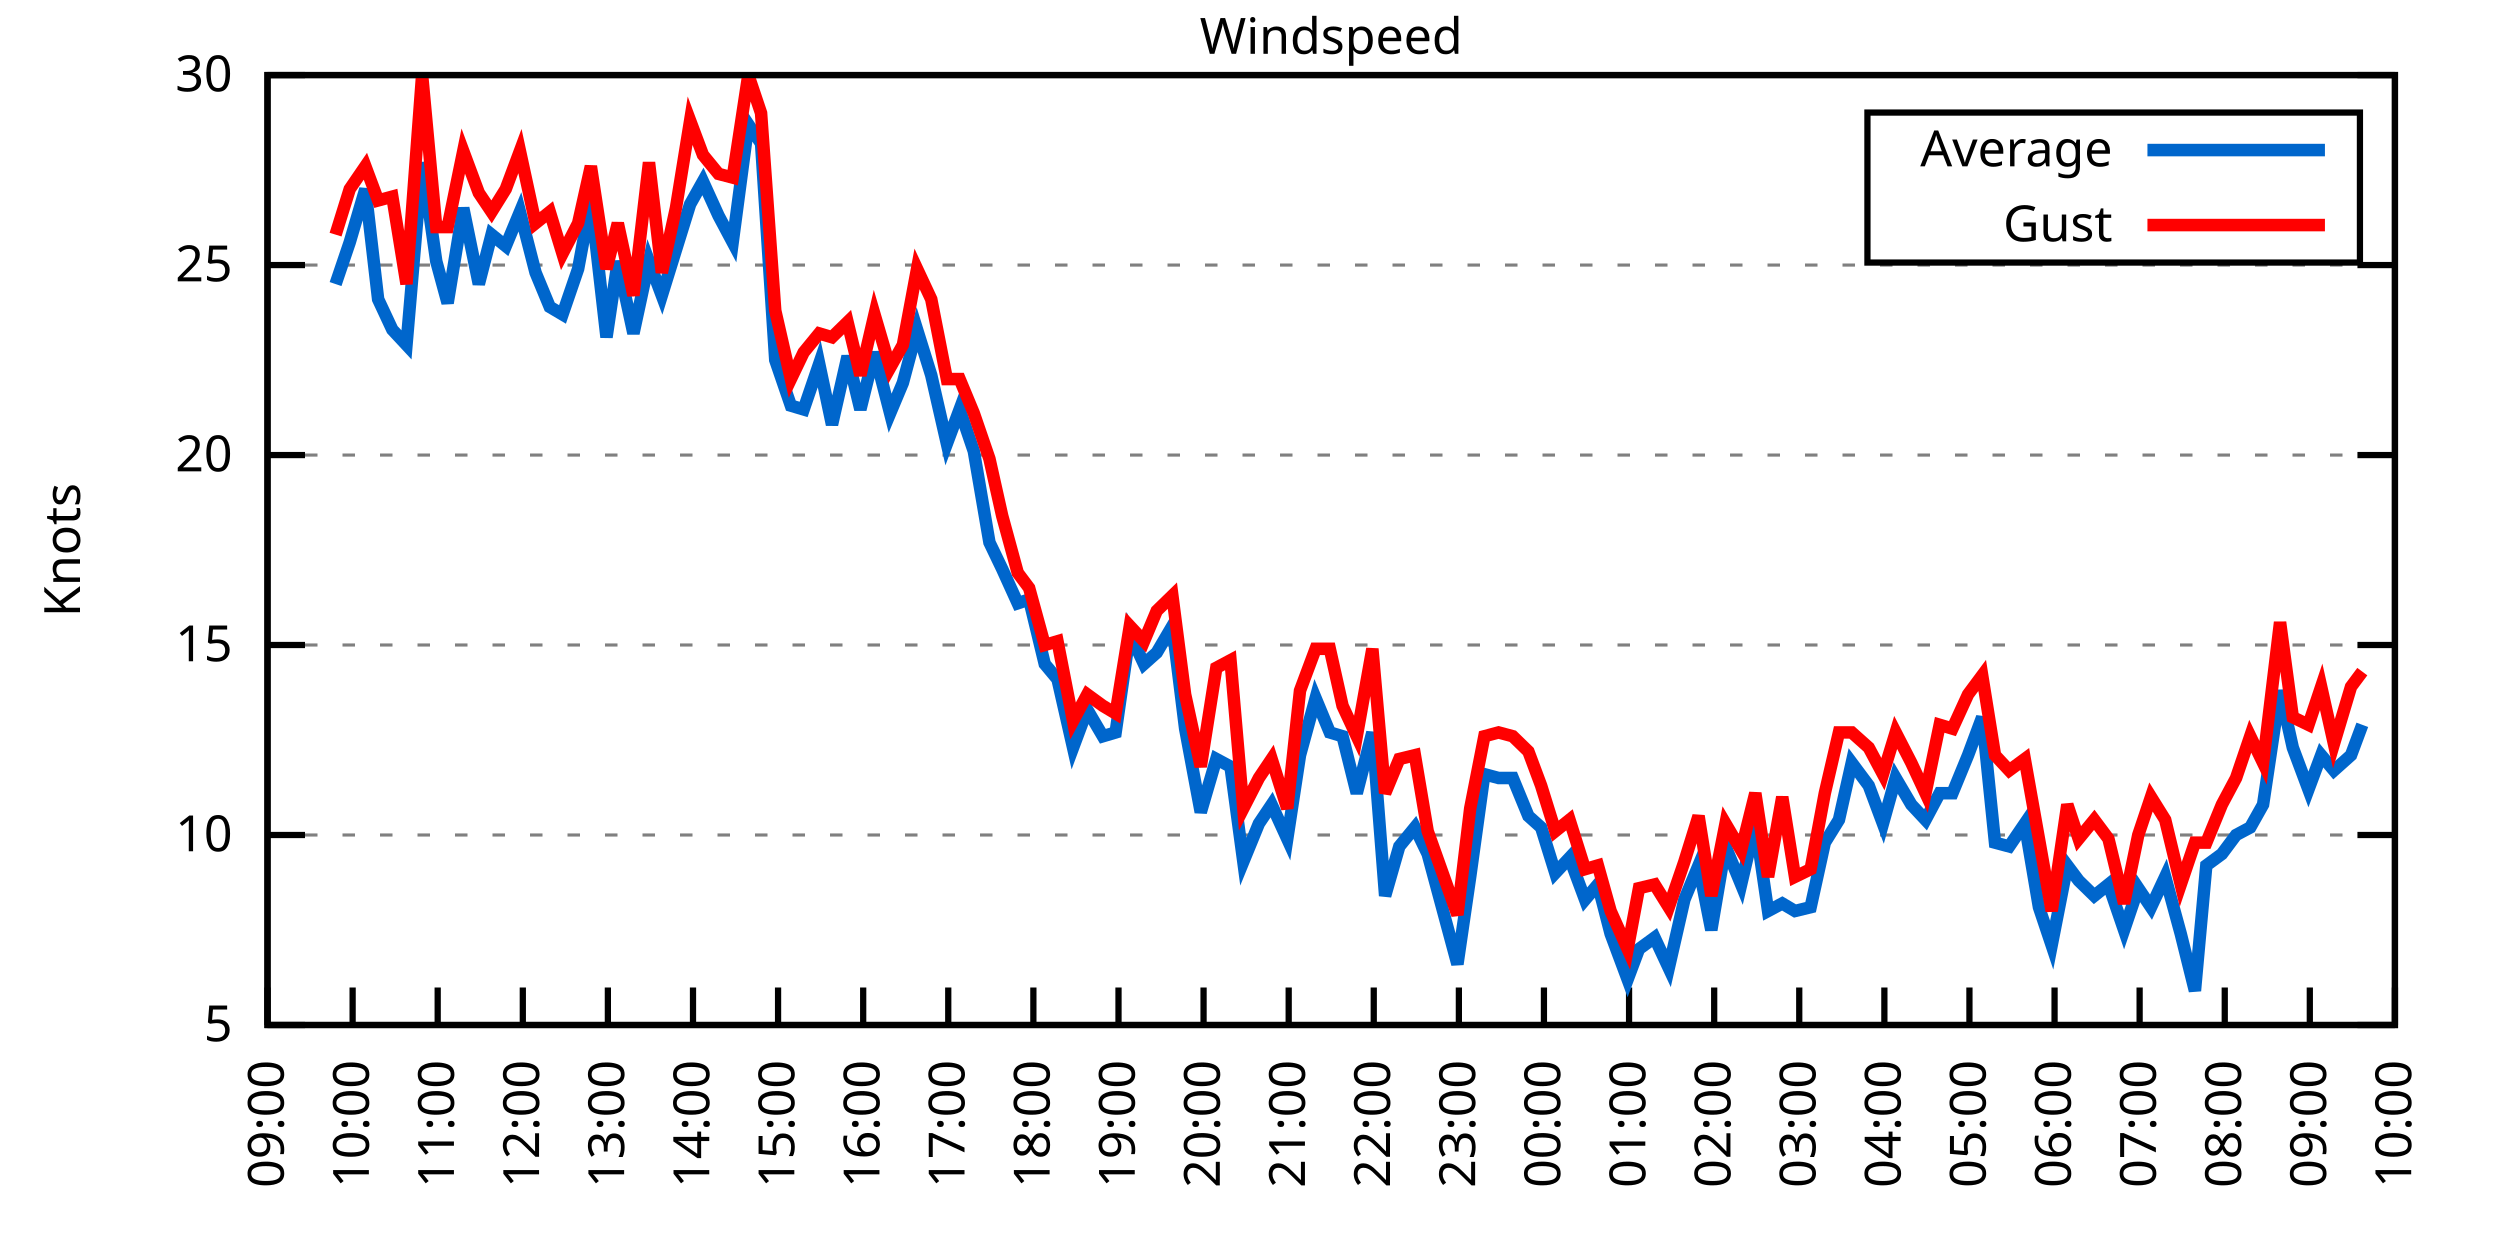
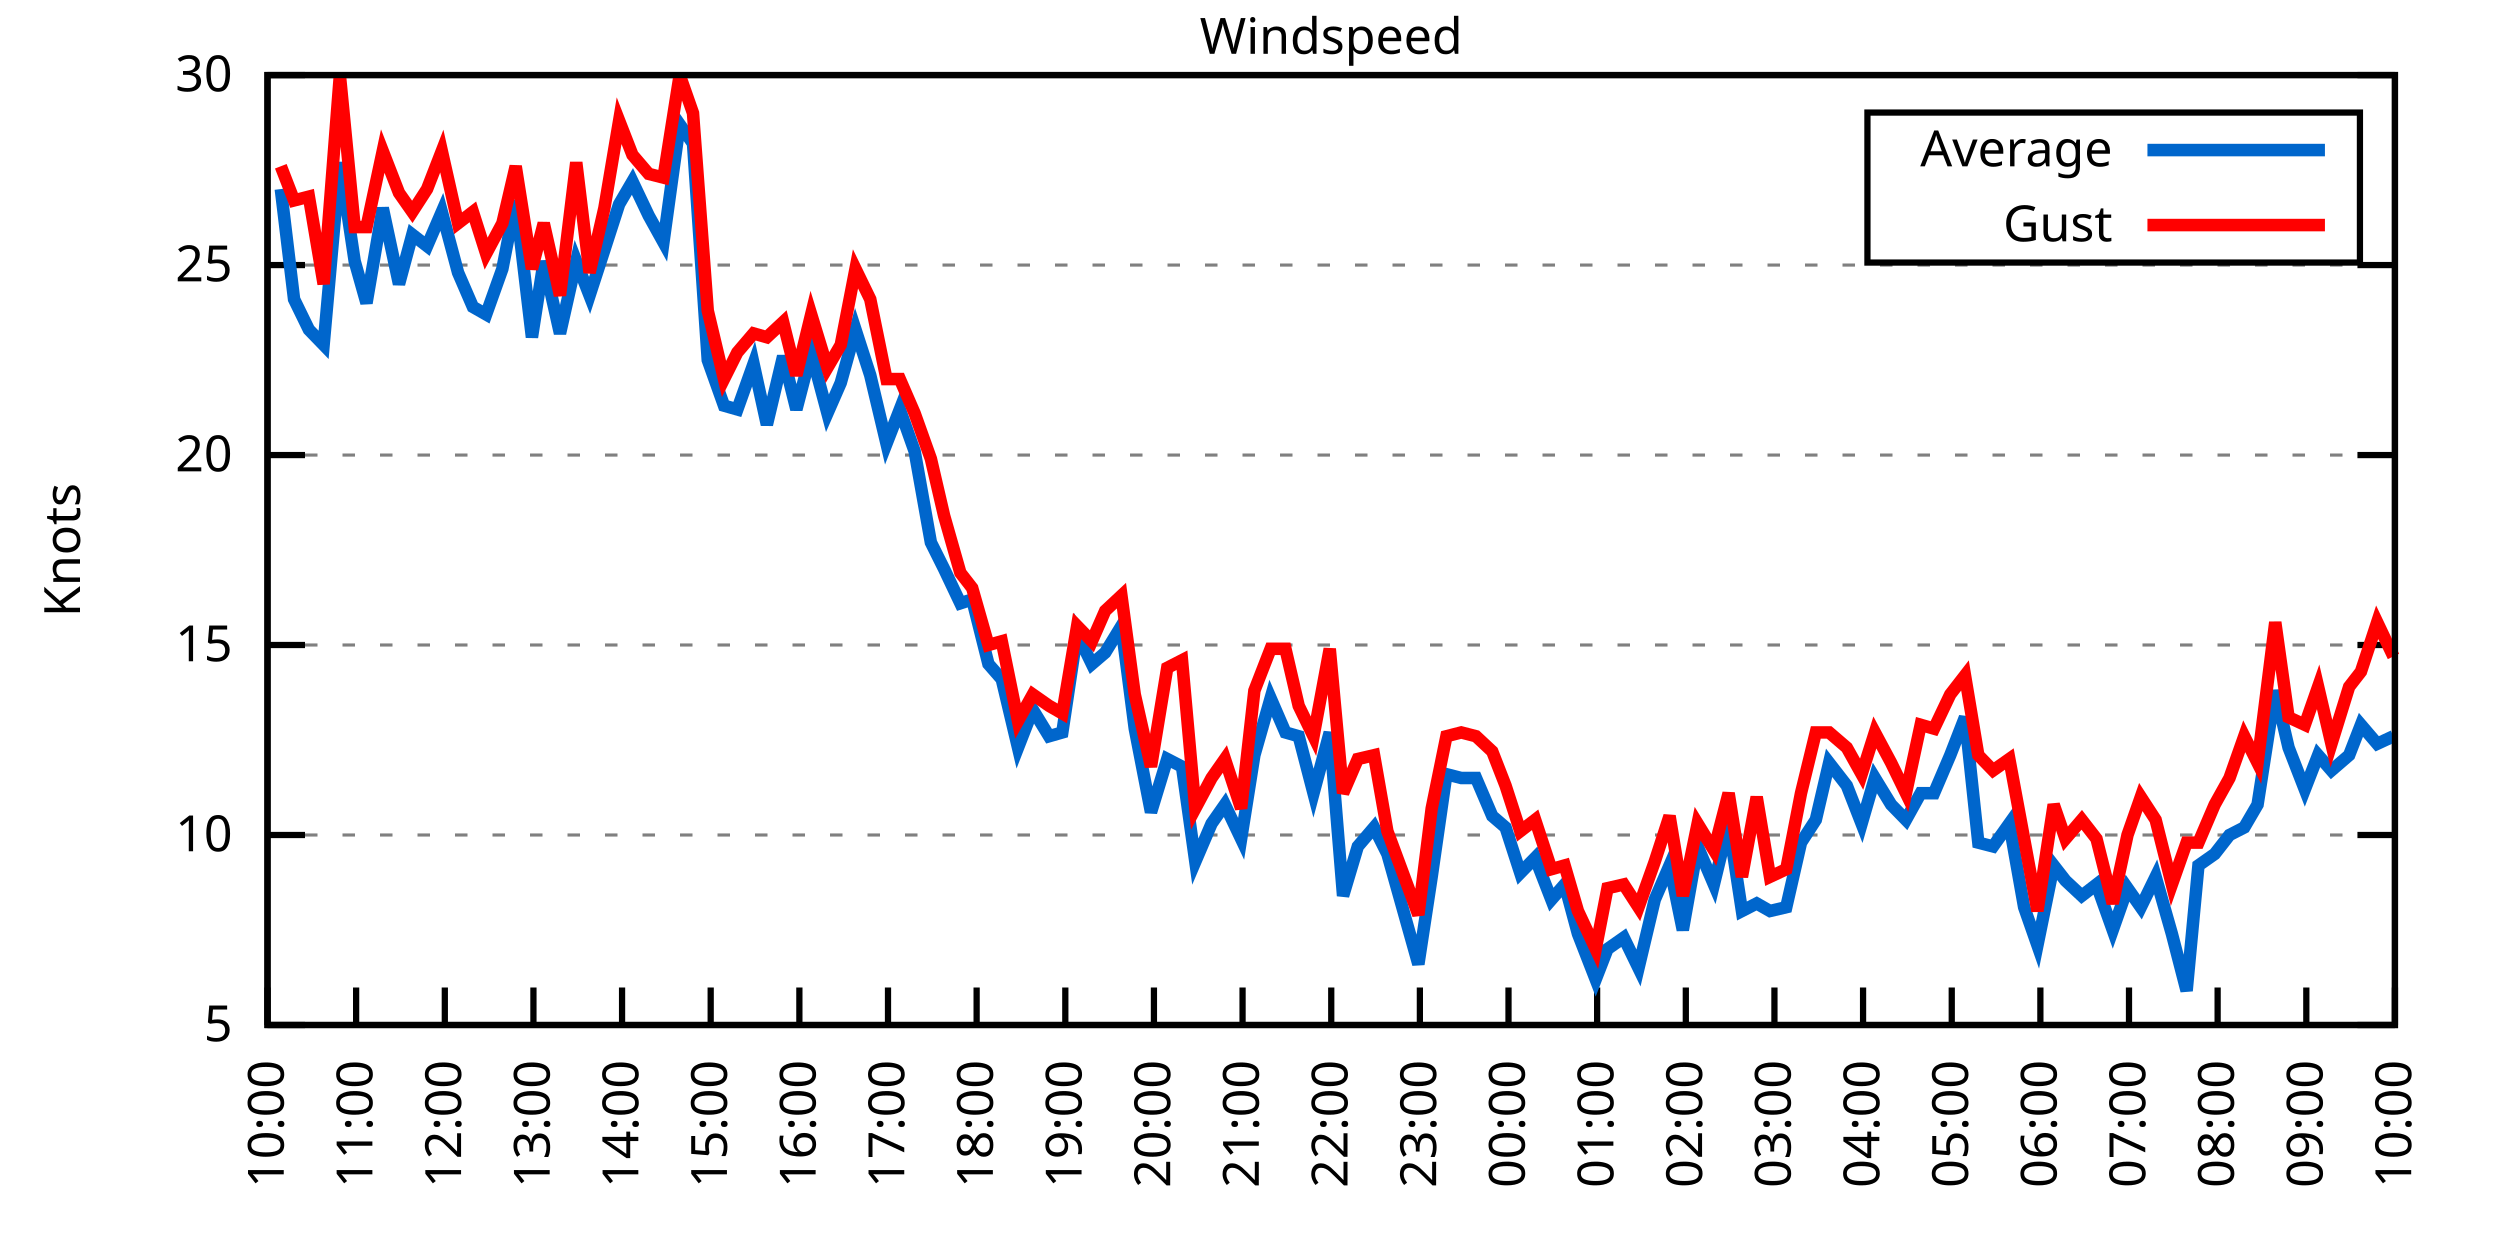
<svg xmlns="http://www.w3.org/2000/svg" xmlns:xlink="http://www.w3.org/1999/xlink" width="400" height="200" viewBox="0 0 400 200">
  <g id="gnuplot_canvas">
    <rect x="0" y="0" width="400" height="200" fill="none" />
    <defs>
      <circle id="gpDot" r="0.5" stroke-width="0.5" stroke="currentColor" />
      <path id="gpPt0" stroke-width="0.333" stroke="currentColor" d="M-1,0 h2 M0,-1 v2" />
      <path id="gpPt1" stroke-width="0.333" stroke="currentColor" d="M-1,-1 L1,1 M1,-1 L-1,1" />
      <path id="gpPt2" stroke-width="0.333" stroke="currentColor" d="M-1,0 L1,0 M0,-1 L0,1 M-1,-1 L1,1 M-1,1 L1,-1" />
      <rect id="gpPt3" stroke-width="0.333" stroke="currentColor" x="-1" y="-1" width="2" height="2" />
      <rect id="gpPt4" stroke-width="0.333" stroke="currentColor" fill="currentColor" x="-1" y="-1" width="2" height="2" />
      <circle id="gpPt5" stroke-width="0.333" stroke="currentColor" cx="0" cy="0" r="1" />
      <use xlink:href="#gpPt5" id="gpPt6" fill="currentColor" stroke="none" />
      <path id="gpPt7" stroke-width="0.333" stroke="currentColor" d="M0,-1.33 L-1.33,0.67 L1.33,0.67 z" />
      <use xlink:href="#gpPt7" id="gpPt8" fill="currentColor" stroke="none" />
      <use xlink:href="#gpPt7" id="gpPt9" stroke="currentColor" transform="rotate(180)" />
      <use xlink:href="#gpPt9" id="gpPt10" fill="currentColor" stroke="none" />
      <use xlink:href="#gpPt3" id="gpPt11" stroke="currentColor" transform="rotate(45)" />
      <use xlink:href="#gpPt11" id="gpPt12" fill="currentColor" stroke="none" />
      <path id="gpPt13" stroke-width="0.333" stroke="currentColor" d="M0,1.330 L1.265,0.411 L0.782,-1.067 L-0.782,-1.076 L-1.265,0.411 z" />
      <use xlink:href="#gpPt13" id="gpPt14" fill="currentColor" stroke="none" />
      <filter id="textbox" filterUnits="objectBoundingBox" x="0" y="0" height="1" width="1">
        <feFlood flood-color="white" flood-opacity="1" result="bgnd" />
        <feComposite in="SourceGraphic" in2="bgnd" operator="atop" />
      </filter>
      <filter id="greybox" filterUnits="objectBoundingBox" x="0" y="0" height="1" width="1">
        <feFlood flood-color="lightgrey" flood-opacity="1" result="grey" />
        <feComposite in="SourceGraphic" in2="grey" operator="atop" />
      </filter>
    </defs>
    <g fill="none" color="white" stroke="currentColor" stroke-width="1.00" stroke-linecap="butt" stroke-linejoin="miter">
</g>
    <g fill="none" color="black" stroke="currentColor" stroke-width="1.00" stroke-linecap="butt" stroke-linejoin="miter">
      <g stroke="none" shape-rendering="crispEdges">
        <polygon fill="rgb(255, 255, 255)" points="42.80,164.00 383.18,164.00 383.18,12.02 42.80,12.02 " />
      </g>
    </g>
    <g fill="none" color="black" stroke="currentColor" stroke-width="1.00" stroke-linecap="butt" stroke-linejoin="miter">
</g>
    <g fill="none" color="black" stroke="black" stroke-width="0.50" stroke-linecap="butt" stroke-linejoin="miter">
</g>
    <g fill="none" color="gray" stroke="currentColor" stroke-width="0.50" stroke-linecap="butt" stroke-linejoin="miter">
      <path stroke="gray" stroke-dasharray="2,4" class="gridline" d="M42.80,164.00 L383.19,164.00  " />
    </g>
    <g fill="none" color="gray" stroke="gray" stroke-width="1.00" stroke-linecap="butt" stroke-linejoin="miter">
</g>
    <g fill="none" color="black" stroke="currentColor" stroke-width="1.00" stroke-linecap="butt" stroke-linejoin="miter">
      <path stroke="black" d="M42.80,164.00 L48.80,164.00 M383.19,164.00 L377.19,164.00  " />
      <g transform="translate(37.20,166.60)" stroke="none" fill="black" font-family="Sans" font-size="8.00" text-anchor="end">
        <text>
          <tspan font-family="Sans"> 5</tspan>
        </text>
      </g>
    </g>
    <g fill="none" color="black" stroke="currentColor" stroke-width="1.00" stroke-linecap="butt" stroke-linejoin="miter">
</g>
    <g fill="none" color="black" stroke="black" stroke-width="0.50" stroke-linecap="butt" stroke-linejoin="miter">
</g>
    <g fill="none" color="gray" stroke="currentColor" stroke-width="0.50" stroke-linecap="butt" stroke-linejoin="miter">
      <path stroke="gray" stroke-dasharray="2,4" class="gridline" d="M42.80,133.60 L383.19,133.60  " />
    </g>
    <g fill="none" color="gray" stroke="gray" stroke-width="1.00" stroke-linecap="butt" stroke-linejoin="miter">
</g>
    <g fill="none" color="black" stroke="currentColor" stroke-width="1.00" stroke-linecap="butt" stroke-linejoin="miter">
      <path stroke="black" d="M42.80,133.60 L48.80,133.60 M383.19,133.60 L377.19,133.60  " />
      <g transform="translate(37.20,136.20)" stroke="none" fill="black" font-family="Sans" font-size="8.00" text-anchor="end">
        <text>
          <tspan font-family="Sans"> 10</tspan>
        </text>
      </g>
    </g>
    <g fill="none" color="black" stroke="currentColor" stroke-width="1.00" stroke-linecap="butt" stroke-linejoin="miter">
</g>
    <g fill="none" color="black" stroke="black" stroke-width="0.50" stroke-linecap="butt" stroke-linejoin="miter">
</g>
    <g fill="none" color="gray" stroke="currentColor" stroke-width="0.50" stroke-linecap="butt" stroke-linejoin="miter">
      <path stroke="gray" stroke-dasharray="2,4" class="gridline" d="M42.80,103.20 L383.19,103.20  " />
    </g>
    <g fill="none" color="gray" stroke="gray" stroke-width="1.00" stroke-linecap="butt" stroke-linejoin="miter">
</g>
    <g fill="none" color="black" stroke="currentColor" stroke-width="1.00" stroke-linecap="butt" stroke-linejoin="miter">
      <path stroke="black" d="M42.80,103.20 L48.80,103.20 M383.19,103.20 L377.19,103.20  " />
      <g transform="translate(37.20,105.80)" stroke="none" fill="black" font-family="Sans" font-size="8.00" text-anchor="end">
        <text>
          <tspan font-family="Sans"> 15</tspan>
        </text>
      </g>
    </g>
    <g fill="none" color="black" stroke="currentColor" stroke-width="1.00" stroke-linecap="butt" stroke-linejoin="miter">
</g>
    <g fill="none" color="black" stroke="black" stroke-width="0.50" stroke-linecap="butt" stroke-linejoin="miter">
</g>
    <g fill="none" color="gray" stroke="currentColor" stroke-width="0.50" stroke-linecap="butt" stroke-linejoin="miter">
      <path stroke="gray" stroke-dasharray="2,4" class="gridline" d="M42.80,72.81 L383.19,72.81  " />
    </g>
    <g fill="none" color="gray" stroke="gray" stroke-width="1.00" stroke-linecap="butt" stroke-linejoin="miter">
</g>
    <g fill="none" color="black" stroke="currentColor" stroke-width="1.00" stroke-linecap="butt" stroke-linejoin="miter">
      <path stroke="black" d="M42.80,72.81 L48.80,72.81 M383.19,72.81 L377.19,72.81  " />
      <g transform="translate(37.20,75.41)" stroke="none" fill="black" font-family="Sans" font-size="8.00" text-anchor="end">
        <text>
          <tspan font-family="Sans"> 20</tspan>
        </text>
      </g>
    </g>
    <g fill="none" color="black" stroke="currentColor" stroke-width="1.00" stroke-linecap="butt" stroke-linejoin="miter">
</g>
    <g fill="none" color="black" stroke="black" stroke-width="0.50" stroke-linecap="butt" stroke-linejoin="miter">
</g>
    <g fill="none" color="gray" stroke="currentColor" stroke-width="0.50" stroke-linecap="butt" stroke-linejoin="miter">
      <path stroke="gray" stroke-dasharray="2,4" class="gridline" d="M42.80,42.41 L383.19,42.41  " />
    </g>
    <g fill="none" color="gray" stroke="gray" stroke-width="1.00" stroke-linecap="butt" stroke-linejoin="miter">
</g>
    <g fill="none" color="black" stroke="currentColor" stroke-width="1.00" stroke-linecap="butt" stroke-linejoin="miter">
      <path stroke="black" d="M42.80,42.41 L48.80,42.41 M383.19,42.41 L377.19,42.41  " />
      <g transform="translate(37.20,45.01)" stroke="none" fill="black" font-family="Sans" font-size="8.00" text-anchor="end">
        <text>
          <tspan font-family="Sans"> 25</tspan>
        </text>
      </g>
    </g>
    <g fill="none" color="black" stroke="currentColor" stroke-width="1.00" stroke-linecap="butt" stroke-linejoin="miter">
</g>
    <g fill="none" color="black" stroke="black" stroke-width="0.50" stroke-linecap="butt" stroke-linejoin="miter">
</g>
    <g fill="none" color="gray" stroke="currentColor" stroke-width="0.50" stroke-linecap="butt" stroke-linejoin="miter">
      <path stroke="gray" stroke-dasharray="2,4" class="gridline" d="M42.80,12.01 L383.19,12.01  " />
    </g>
    <g fill="none" color="gray" stroke="gray" stroke-width="1.00" stroke-linecap="butt" stroke-linejoin="miter">
</g>
    <g fill="none" color="black" stroke="currentColor" stroke-width="1.00" stroke-linecap="butt" stroke-linejoin="miter">
      <path stroke="black" d="M42.80,12.01 L48.80,12.01 M383.19,12.01 L377.19,12.01  " />
      <g transform="translate(37.20,14.61)" stroke="none" fill="black" font-family="Sans" font-size="8.00" text-anchor="end">
        <text>
          <tspan font-family="Sans"> 30</tspan>
        </text>
      </g>
    </g>
    <g fill="none" color="black" stroke="currentColor" stroke-width="1.00" stroke-linecap="butt" stroke-linejoin="miter">
      <path stroke="black" d="M42.80,164.00 L42.80,158.00  " />
      <g transform="translate(45.40,169.60) rotate(270.00)" stroke="none" fill="black" font-family="Sans" font-size="8.00" text-anchor="end">
        <text>
-           <tspan font-family="Sans">09:00</tspan>
-         </text>
-       </g>
-     </g>
-     <g fill="none" color="black" stroke="currentColor" stroke-width="1.00" stroke-linecap="butt" stroke-linejoin="miter">
-       <path stroke="black" d="M56.42,164.00 L56.42,158.00  " />
-       <g transform="translate(59.02,169.60) rotate(270.00)" stroke="none" fill="black" font-family="Sans" font-size="8.00" text-anchor="end">
-         <text>
          <tspan font-family="Sans">10:00</tspan>
        </text>
      </g>
    </g>
    <g fill="none" color="black" stroke="currentColor" stroke-width="1.00" stroke-linecap="butt" stroke-linejoin="miter">
-       <path stroke="black" d="M70.03,164.00 L70.03,158.00  " />
-       <g transform="translate(72.63,169.60) rotate(270.00)" stroke="none" fill="black" font-family="Sans" font-size="8.00" text-anchor="end">
+       <path stroke="black" d="M56.98,164.00 L56.98,158.00  " />
+       <g transform="translate(59.58,169.60) rotate(270.00)" stroke="none" fill="black" font-family="Sans" font-size="8.00" text-anchor="end">
        <text>
          <tspan font-family="Sans">11:00</tspan>
        </text>
      </g>
    </g>
    <g fill="none" color="black" stroke="currentColor" stroke-width="1.00" stroke-linecap="butt" stroke-linejoin="miter">
-       <path stroke="black" d="M83.65,164.00 L83.65,158.00  " />
-       <g transform="translate(86.25,169.60) rotate(270.00)" stroke="none" fill="black" font-family="Sans" font-size="8.00" text-anchor="end">
+       <path stroke="black" d="M71.17,164.00 L71.17,158.00  " />
+       <g transform="translate(73.77,169.60) rotate(270.00)" stroke="none" fill="black" font-family="Sans" font-size="8.00" text-anchor="end">
        <text>
          <tspan font-family="Sans">12:00</tspan>
        </text>
      </g>
    </g>
    <g fill="none" color="black" stroke="currentColor" stroke-width="1.00" stroke-linecap="butt" stroke-linejoin="miter">
-       <path stroke="black" d="M97.26,164.00 L97.26,158.00  " />
-       <g transform="translate(99.86,169.60) rotate(270.00)" stroke="none" fill="black" font-family="Sans" font-size="8.00" text-anchor="end">
+       <path stroke="black" d="M85.35,164.00 L85.35,158.00  " />
+       <g transform="translate(87.95,169.60) rotate(270.00)" stroke="none" fill="black" font-family="Sans" font-size="8.00" text-anchor="end">
        <text>
          <tspan font-family="Sans">13:00</tspan>
        </text>
      </g>
    </g>
    <g fill="none" color="black" stroke="currentColor" stroke-width="1.00" stroke-linecap="butt" stroke-linejoin="miter">
-       <path stroke="black" d="M110.88,164.00 L110.88,158.00  " />
-       <g transform="translate(113.48,169.60) rotate(270.00)" stroke="none" fill="black" font-family="Sans" font-size="8.00" text-anchor="end">
+       <path stroke="black" d="M99.53,164.00 L99.53,158.00  " />
+       <g transform="translate(102.13,169.60) rotate(270.00)" stroke="none" fill="black" font-family="Sans" font-size="8.00" text-anchor="end">
        <text>
          <tspan font-family="Sans">14:00</tspan>
        </text>
      </g>
    </g>
    <g fill="none" color="black" stroke="currentColor" stroke-width="1.00" stroke-linecap="butt" stroke-linejoin="miter">
-       <path stroke="black" d="M124.49,164.00 L124.49,158.00  " />
-       <g transform="translate(127.09,169.60) rotate(270.00)" stroke="none" fill="black" font-family="Sans" font-size="8.00" text-anchor="end">
+       <path stroke="black" d="M113.71,164.00 L113.71,158.00  " />
+       <g transform="translate(116.31,169.60) rotate(270.00)" stroke="none" fill="black" font-family="Sans" font-size="8.00" text-anchor="end">
        <text>
          <tspan font-family="Sans">15:00</tspan>
        </text>
      </g>
    </g>
    <g fill="none" color="black" stroke="currentColor" stroke-width="1.00" stroke-linecap="butt" stroke-linejoin="miter">
-       <path stroke="black" d="M138.11,164.00 L138.11,158.00  " />
-       <g transform="translate(140.71,169.60) rotate(270.00)" stroke="none" fill="black" font-family="Sans" font-size="8.00" text-anchor="end">
+       <path stroke="black" d="M127.90,164.00 L127.90,158.00  " />
+       <g transform="translate(130.50,169.60) rotate(270.00)" stroke="none" fill="black" font-family="Sans" font-size="8.00" text-anchor="end">
        <text>
          <tspan font-family="Sans">16:00</tspan>
        </text>
      </g>
    </g>
    <g fill="none" color="black" stroke="currentColor" stroke-width="1.00" stroke-linecap="butt" stroke-linejoin="miter">
-       <path stroke="black" d="M151.72,164.00 L151.72,158.00  " />
-       <g transform="translate(154.32,169.60) rotate(270.00)" stroke="none" fill="black" font-family="Sans" font-size="8.00" text-anchor="end">
+       <path stroke="black" d="M142.08,164.00 L142.08,158.00  " />
+       <g transform="translate(144.68,169.60) rotate(270.00)" stroke="none" fill="black" font-family="Sans" font-size="8.00" text-anchor="end">
        <text>
          <tspan font-family="Sans">17:00</tspan>
        </text>
      </g>
    </g>
    <g fill="none" color="black" stroke="currentColor" stroke-width="1.00" stroke-linecap="butt" stroke-linejoin="miter">
-       <path stroke="black" d="M165.34,164.00 L165.34,158.00  " />
-       <g transform="translate(167.94,169.60) rotate(270.00)" stroke="none" fill="black" font-family="Sans" font-size="8.00" text-anchor="end">
+       <path stroke="black" d="M156.26,164.00 L156.26,158.00  " />
+       <g transform="translate(158.86,169.60) rotate(270.00)" stroke="none" fill="black" font-family="Sans" font-size="8.00" text-anchor="end">
        <text>
          <tspan font-family="Sans">18:00</tspan>
        </text>
      </g>
    </g>
    <g fill="none" color="black" stroke="currentColor" stroke-width="1.00" stroke-linecap="butt" stroke-linejoin="miter">
-       <path stroke="black" d="M178.96,164.00 L178.96,158.00  " />
-       <g transform="translate(181.56,169.60) rotate(270.00)" stroke="none" fill="black" font-family="Sans" font-size="8.00" text-anchor="end">
+       <path stroke="black" d="M170.45,164.00 L170.45,158.00  " />
+       <g transform="translate(173.05,169.60) rotate(270.00)" stroke="none" fill="black" font-family="Sans" font-size="8.00" text-anchor="end">
        <text>
          <tspan font-family="Sans">19:00</tspan>
        </text>
      </g>
    </g>
    <g fill="none" color="black" stroke="currentColor" stroke-width="1.00" stroke-linecap="butt" stroke-linejoin="miter">
-       <path stroke="black" d="M192.57,164.00 L192.57,158.00  " />
-       <g transform="translate(195.17,169.60) rotate(270.00)" stroke="none" fill="black" font-family="Sans" font-size="8.00" text-anchor="end">
+       <path stroke="black" d="M184.63,164.00 L184.63,158.00  " />
+       <g transform="translate(187.23,169.60) rotate(270.00)" stroke="none" fill="black" font-family="Sans" font-size="8.00" text-anchor="end">
        <text>
          <tspan font-family="Sans">20:00</tspan>
        </text>
      </g>
    </g>
    <g fill="none" color="black" stroke="currentColor" stroke-width="1.00" stroke-linecap="butt" stroke-linejoin="miter">
-       <path stroke="black" d="M206.19,164.00 L206.19,158.00  " />
-       <g transform="translate(208.79,169.60) rotate(270.00)" stroke="none" fill="black" font-family="Sans" font-size="8.00" text-anchor="end">
+       <path stroke="black" d="M198.81,164.00 L198.81,158.00  " />
+       <g transform="translate(201.41,169.60) rotate(270.00)" stroke="none" fill="black" font-family="Sans" font-size="8.00" text-anchor="end">
        <text>
          <tspan font-family="Sans">21:00</tspan>
        </text>
      </g>
    </g>
    <g fill="none" color="black" stroke="currentColor" stroke-width="1.00" stroke-linecap="butt" stroke-linejoin="miter">
-       <path stroke="black" d="M219.80,164.00 L219.80,158.00  " />
-       <g transform="translate(222.40,169.60) rotate(270.00)" stroke="none" fill="black" font-family="Sans" font-size="8.00" text-anchor="end">
+       <path stroke="black" d="M213.00,164.00 L213.00,158.00  " />
+       <g transform="translate(215.60,169.60) rotate(270.00)" stroke="none" fill="black" font-family="Sans" font-size="8.00" text-anchor="end">
        <text>
          <tspan font-family="Sans">22:00</tspan>
        </text>
      </g>
    </g>
    <g fill="none" color="black" stroke="currentColor" stroke-width="1.00" stroke-linecap="butt" stroke-linejoin="miter">
-       <path stroke="black" d="M233.42,164.00 L233.42,158.00  " />
-       <g transform="translate(236.02,169.60) rotate(270.00)" stroke="none" fill="black" font-family="Sans" font-size="8.00" text-anchor="end">
+       <path stroke="black" d="M227.18,164.00 L227.18,158.00  " />
+       <g transform="translate(229.78,169.60) rotate(270.00)" stroke="none" fill="black" font-family="Sans" font-size="8.00" text-anchor="end">
        <text>
          <tspan font-family="Sans">23:00</tspan>
        </text>
      </g>
    </g>
    <g fill="none" color="black" stroke="currentColor" stroke-width="1.00" stroke-linecap="butt" stroke-linejoin="miter">
-       <path stroke="black" d="M247.03,164.00 L247.03,158.00  " />
-       <g transform="translate(249.63,169.60) rotate(270.00)" stroke="none" fill="black" font-family="Sans" font-size="8.00" text-anchor="end">
+       <path stroke="black" d="M241.36,164.00 L241.36,158.00  " />
+       <g transform="translate(243.96,169.60) rotate(270.00)" stroke="none" fill="black" font-family="Sans" font-size="8.00" text-anchor="end">
        <text>
          <tspan font-family="Sans">00:00</tspan>
        </text>
      </g>
    </g>
    <g fill="none" color="black" stroke="currentColor" stroke-width="1.00" stroke-linecap="butt" stroke-linejoin="miter">
-       <path stroke="black" d="M260.65,164.00 L260.65,158.00  " />
-       <g transform="translate(263.25,169.60) rotate(270.00)" stroke="none" fill="black" font-family="Sans" font-size="8.00" text-anchor="end">
+       <path stroke="black" d="M255.54,164.00 L255.54,158.00  " />
+       <g transform="translate(258.14,169.60) rotate(270.00)" stroke="none" fill="black" font-family="Sans" font-size="8.00" text-anchor="end">
        <text>
          <tspan font-family="Sans">01:00</tspan>
        </text>
      </g>
    </g>
    <g fill="none" color="black" stroke="currentColor" stroke-width="1.00" stroke-linecap="butt" stroke-linejoin="miter">
-       <path stroke="black" d="M274.27,164.00 L274.27,158.00  " />
-       <g transform="translate(276.87,169.60) rotate(270.00)" stroke="none" fill="black" font-family="Sans" font-size="8.00" text-anchor="end">
+       <path stroke="black" d="M269.73,164.00 L269.73,158.00  " />
+       <g transform="translate(272.33,169.60) rotate(270.00)" stroke="none" fill="black" font-family="Sans" font-size="8.00" text-anchor="end">
        <text>
          <tspan font-family="Sans">02:00</tspan>
        </text>
      </g>
    </g>
    <g fill="none" color="black" stroke="currentColor" stroke-width="1.00" stroke-linecap="butt" stroke-linejoin="miter">
-       <path stroke="black" d="M287.88,164.00 L287.88,158.00  " />
-       <g transform="translate(290.48,169.60) rotate(270.00)" stroke="none" fill="black" font-family="Sans" font-size="8.00" text-anchor="end">
+       <path stroke="black" d="M283.91,164.00 L283.91,158.00  " />
+       <g transform="translate(286.51,169.60) rotate(270.00)" stroke="none" fill="black" font-family="Sans" font-size="8.00" text-anchor="end">
        <text>
          <tspan font-family="Sans">03:00</tspan>
        </text>
      </g>
    </g>
    <g fill="none" color="black" stroke="currentColor" stroke-width="1.00" stroke-linecap="butt" stroke-linejoin="miter">
-       <path stroke="black" d="M301.50,164.00 L301.50,158.00  " />
-       <g transform="translate(304.10,169.60) rotate(270.00)" stroke="none" fill="black" font-family="Sans" font-size="8.00" text-anchor="end">
+       <path stroke="black" d="M298.09,164.00 L298.09,158.00  " />
+       <g transform="translate(300.69,169.60) rotate(270.00)" stroke="none" fill="black" font-family="Sans" font-size="8.00" text-anchor="end">
        <text>
          <tspan font-family="Sans">04:00</tspan>
        </text>
      </g>
    </g>
    <g fill="none" color="black" stroke="currentColor" stroke-width="1.00" stroke-linecap="butt" stroke-linejoin="miter">
-       <path stroke="black" d="M315.11,164.00 L315.11,158.00  " />
-       <g transform="translate(317.71,169.60) rotate(270.00)" stroke="none" fill="black" font-family="Sans" font-size="8.00" text-anchor="end">
+       <path stroke="black" d="M312.28,164.00 L312.28,158.00  " />
+       <g transform="translate(314.88,169.60) rotate(270.00)" stroke="none" fill="black" font-family="Sans" font-size="8.00" text-anchor="end">
        <text>
          <tspan font-family="Sans">05:00</tspan>
        </text>
      </g>
    </g>
    <g fill="none" color="black" stroke="currentColor" stroke-width="1.00" stroke-linecap="butt" stroke-linejoin="miter">
-       <path stroke="black" d="M328.73,164.00 L328.73,158.00  " />
-       <g transform="translate(331.33,169.60) rotate(270.00)" stroke="none" fill="black" font-family="Sans" font-size="8.00" text-anchor="end">
+       <path stroke="black" d="M326.46,164.00 L326.46,158.00  " />
+       <g transform="translate(329.06,169.60) rotate(270.00)" stroke="none" fill="black" font-family="Sans" font-size="8.00" text-anchor="end">
        <text>
          <tspan font-family="Sans">06:00</tspan>
        </text>
      </g>
    </g>
    <g fill="none" color="black" stroke="currentColor" stroke-width="1.00" stroke-linecap="butt" stroke-linejoin="miter">
-       <path stroke="black" d="M342.34,164.00 L342.34,158.00  " />
-       <g transform="translate(344.94,169.60) rotate(270.00)" stroke="none" fill="black" font-family="Sans" font-size="8.00" text-anchor="end">
+       <path stroke="black" d="M340.64,164.00 L340.64,158.00  " />
+       <g transform="translate(343.24,169.60) rotate(270.00)" stroke="none" fill="black" font-family="Sans" font-size="8.00" text-anchor="end">
        <text>
          <tspan font-family="Sans">07:00</tspan>
        </text>
      </g>
    </g>
    <g fill="none" color="black" stroke="currentColor" stroke-width="1.00" stroke-linecap="butt" stroke-linejoin="miter">
-       <path stroke="black" d="M355.96,164.00 L355.96,158.00  " />
-       <g transform="translate(358.56,169.60) rotate(270.00)" stroke="none" fill="black" font-family="Sans" font-size="8.00" text-anchor="end">
+       <path stroke="black" d="M354.82,164.00 L354.82,158.00  " />
+       <g transform="translate(357.42,169.60) rotate(270.00)" stroke="none" fill="black" font-family="Sans" font-size="8.00" text-anchor="end">
        <text>
          <tspan font-family="Sans">08:00</tspan>
        </text>
      </g>
    </g>
    <g fill="none" color="black" stroke="currentColor" stroke-width="1.00" stroke-linecap="butt" stroke-linejoin="miter">
-       <path stroke="black" d="M369.57,164.00 L369.57,158.00  " />
-       <g transform="translate(372.17,169.60) rotate(270.00)" stroke="none" fill="black" font-family="Sans" font-size="8.00" text-anchor="end">
+       <path stroke="black" d="M369.01,164.00 L369.01,158.00  " />
+       <g transform="translate(371.61,169.60) rotate(270.00)" stroke="none" fill="black" font-family="Sans" font-size="8.00" text-anchor="end">
        <text>
          <tspan font-family="Sans">09:00</tspan>
        </text>
      </g>
    </g>
    <g fill="none" color="black" stroke="currentColor" stroke-width="1.00" stroke-linecap="butt" stroke-linejoin="miter">
      <path stroke="black" d="M383.19,164.00 L383.19,158.00  " />
      <g transform="translate(385.79,169.60) rotate(270.00)" stroke="none" fill="black" font-family="Sans" font-size="8.00" text-anchor="end">
        <text>
          <tspan font-family="Sans">10:00</tspan>
        </text>
      </g>
    </g>
    <g fill="none" color="black" stroke="currentColor" stroke-width="1.00" stroke-linecap="butt" stroke-linejoin="miter">
</g>
    <g fill="none" color="black" stroke="currentColor" stroke-width="1.00" stroke-linecap="butt" stroke-linejoin="miter">
      <path stroke="black" d="M42.80,12.01 L42.80,164.00 L383.19,164.00 L383.19,12.01 L42.80,12.01 Z  " />
    </g>
    <g fill="none" color="black" stroke="currentColor" stroke-width="1.00" stroke-linecap="butt" stroke-linejoin="miter">
</g>
    <g fill="none" color="black" stroke="currentColor" stroke-width="1.00" stroke-linecap="butt" stroke-linejoin="miter">
      <path stroke="black" d="M298.79,42.01 L298.79,18.01 L377.59,18.01 L377.59,42.01 L298.79,42.01 Z  " />
    </g>
    <g id="Windspeed_plot_1">
      <g fill="none" color="white" stroke="black" stroke-width="2.00" stroke-linecap="butt" stroke-linejoin="miter">
</g>
      <g fill="none" color="black" stroke="currentColor" stroke-width="2.00" stroke-linecap="butt" stroke-linejoin="miter">
        <g transform="translate(337.99,26.61)" stroke="none" fill="black" font-family="Sans" font-size="8.00" text-anchor="end">
          <text>
            <tspan font-family="Sans">Average</tspan>
          </text>
        </g>
      </g>
      <g fill="none" color="black" stroke="currentColor" stroke-width="2.00" stroke-linecap="butt" stroke-linejoin="miter">
-         <path stroke="rgb(  0, 102, 204)" d="M343.59,24.01 L371.99,24.01 M53.69,45.45 L55.96,38.76 L58.46,30.25 L60.50,47.88 L62.77,52.74 L65.04,55.18   L67.54,25.99 L69.80,41.80 L71.62,48.49 L74.12,33.29 L76.61,45.45 L78.65,37.54 L80.92,39.37 L83.19,33.90   L85.69,43.62 L87.96,49.10 L90.00,50.31 L92.50,43.02 L94.54,32.07 L97.04,53.96 L98.85,41.80 L101.35,53.35   L103.84,41.80 L105.89,47.27 L108.15,39.98 L110.42,32.68 L112.47,29.03 L114.96,34.50 L117.23,38.76 L119.73,19.91   L121.77,22.95 L124.04,57.61 L126.54,64.90 L128.58,65.51 L131.07,58.21 L133.12,67.94 L135.61,57.00 L137.66,65.51   L139.92,56.39 L142.42,66.12 L144.46,61.25 L146.73,52.74 L149.00,60.04 L151.50,70.98 L153.54,65.51 L155.81,72.20   L158.31,86.79 L160.35,91.04 L162.84,96.52 L164.66,95.91 L167.16,106.24 L169.20,108.68 L171.69,119.62 L173.96,113.54   L176.46,117.80 L178.50,117.19 L180.77,101.38 L183.04,106.24 L185.08,104.42 L187.58,100.16 L189.62,116.58 L192.12,129.95   L194.61,121.44 L196.88,122.66 L198.93,137.86 L201.42,131.78 L203.46,128.74 L205.96,134.21 L208.00,120.83 L210.50,111.72   L212.77,117.19 L214.81,117.80 L217.08,126.91 L219.58,117.19 L221.62,143.33 L223.89,135.43 L226.38,132.39 L228.43,136.64   L233.19,154.27 L235.23,140.29 L237.50,123.87 L239.77,124.48 L242.04,124.48 L244.54,130.56 L246.58,132.39 L248.85,139.68   L251.12,137.25 L253.61,143.94 L255.66,141.51 L257.70,149.41 L260.42,156.70 L262.24,151.84 L264.73,150.02 L267.00,154.88   L269.50,143.94 L271.77,138.47 L273.81,148.80 L276.08,135.43 L278.58,141.51 L280.85,131.78 L282.89,145.76 L285.16,144.55   L287.20,145.76 L289.70,145.15 L291.97,134.82 L294.23,131.17 L296.28,122.05 L299.00,125.70 L301.27,131.78 L303.31,124.48   L305.81,128.74 L308.08,131.17 L310.35,126.91 L312.39,126.91 L314.89,120.83 L317.15,114.76 L319.20,134.82 L321.47,135.43   L323.96,131.78 L326.23,145.15 L328.27,151.23 L330.77,138.47 L332.59,140.90 L335.08,143.33 L337.35,141.51 L339.85,148.80   L342.12,142.11 L344.16,145.15 L346.43,140.29 L348.92,149.41 L351.19,158.53 L353.01,138.47 L355.50,136.64 L357.77,133.60   L360.04,132.39 L362.09,128.74 L364.81,110.50 L366.85,119.62 L369.35,126.31 L371.39,120.83 L373.43,123.27 L376.16,120.83   L377.97,115.97  " />
+         <path stroke="rgb(  0, 102, 204)" d="M343.59,24.01 L371.99,24.01 M44.93,30.25 L47.05,47.88 L49.42,52.74 L51.78,55.18 L54.38,25.99 L56.75,41.80   L58.64,48.49 L61.24,33.29 L63.84,45.45 L65.97,37.54 L68.33,39.37 L70.69,33.90 L73.29,43.62 L75.66,49.10   L77.78,50.31 L80.38,43.02 L82.51,32.07 L85.11,53.96 L87.00,41.80 L89.60,53.35 L92.20,41.80 L94.33,47.27   L96.70,39.98 L99.06,32.68 L101.19,29.03 L103.79,34.50 L106.15,38.76 L108.75,19.91 L110.88,22.95 L113.24,57.61   L115.84,64.90 L117.97,65.51 L120.57,58.21 L122.70,67.94 L125.30,57.00 L127.42,65.51 L129.79,56.39 L132.39,66.12   L134.52,61.25 L136.88,52.74 L139.24,60.04 L141.84,70.98 L143.97,65.51 L146.34,72.20 L148.94,86.79 L151.06,91.04   L153.66,96.52 L155.55,95.91 L158.15,106.24 L160.28,108.68 L162.88,119.62 L165.25,113.54 L167.85,117.80 L169.97,117.19   L172.34,101.38 L174.70,106.24 L176.83,104.42 L179.43,100.16 L181.56,116.58 L184.16,129.95 L186.76,121.44 L189.12,122.66   L191.25,137.86 L193.85,131.78 L195.98,128.74 L198.58,134.21 L200.70,120.83 L203.30,111.72 L205.67,117.19 L207.79,117.80   L210.16,126.91 L212.76,117.19 L214.89,143.33 L217.25,135.43 L219.85,132.39 L221.98,136.64 L226.94,154.27 L229.07,140.29   L231.43,123.87 L233.80,124.48 L236.16,124.48 L238.76,130.56 L240.89,132.39 L243.25,139.68 L245.62,137.25 L248.22,143.94   L250.34,141.51 L252.47,149.41 L255.31,156.70 L257.20,151.84 L259.80,150.02 L262.16,154.88 L264.76,143.94 L267.13,138.47   L269.25,148.80 L271.62,135.43 L274.22,141.51 L276.58,131.78 L278.71,145.76 L281.07,144.55 L283.20,145.76 L285.80,145.15   L288.16,134.82 L290.53,131.17 L292.66,122.05 L295.49,125.70 L297.86,131.78 L299.98,124.48 L302.58,128.74 L304.95,131.17   L307.31,126.91 L309.44,126.91 L312.04,120.83 L314.40,114.76 L316.53,134.82 L318.89,135.43 L321.49,131.78 L323.86,145.15   L325.99,151.23 L328.59,138.47 L330.48,140.90 L333.08,143.33 L335.44,141.51 L338.04,148.80 L340.40,142.11 L342.53,145.15   L344.90,140.29 L347.50,149.41 L349.86,158.53 L351.75,138.47 L354.35,136.64 L356.72,133.60 L359.08,132.39 L361.21,128.74   L364.04,110.50 L366.17,119.62 L368.77,126.31 L370.90,120.83 L373.03,123.27 L375.86,120.83 L377.75,115.97 L380.35,119.01   L382.95,117.80  " />
      </g>
    </g>
    <g id="Windspeed_plot_2">
      <g fill="none" color="black" stroke="currentColor" stroke-width="2.00" stroke-linecap="butt" stroke-linejoin="miter">
        <g transform="translate(337.99,38.61)" stroke="none" fill="black" font-family="Sans" font-size="8.00" text-anchor="end">
          <text>
            <tspan font-family="Sans">Gust</tspan>
          </text>
        </g>
      </g>
      <g fill="none" color="black" stroke="currentColor" stroke-width="2.00" stroke-linecap="butt" stroke-linejoin="miter">
-         <path stroke="rgb(255,   0,   0)" d="M343.59,36.01 L371.99,36.01 M53.69,37.54 L55.96,30.25 L58.46,26.60 L60.50,32.07 L62.77,31.46 L65.04,45.45   L67.54,12.01 L69.80,36.33 L71.62,36.33 L74.12,24.17 L76.61,30.86 L78.65,33.90 L80.92,30.25 L83.19,24.17   L85.69,35.72 L87.96,33.90 L90.00,40.58 L92.50,35.72 L94.54,26.60 L97.04,43.02 L98.85,35.72 L101.35,47.27   L103.84,25.99 L105.89,43.62 L108.15,33.29 L110.42,19.31 L112.47,24.78 L114.96,27.82 L117.23,28.42 L119.73,12.01   L121.77,18.09 L124.04,49.70 L126.54,60.65 L128.58,56.39 L131.07,53.35 L133.12,53.96 L135.61,51.53 L137.66,60.04   L139.92,50.31 L142.42,58.82 L144.46,55.18 L146.73,43.02 L149.00,47.88 L151.50,60.65 L153.54,60.65 L155.81,66.12   L158.31,73.41 L160.35,82.53 L162.84,91.65 L164.66,94.08 L167.16,103.20 L169.20,102.60 L171.69,115.36 L173.96,111.11   L176.46,112.93 L178.50,114.15 L180.77,100.16 L183.04,102.60 L185.08,97.73 L187.58,95.30 L189.62,111.11 L192.12,122.66   L194.61,106.85 L196.88,105.64 L198.93,129.35 L201.42,124.48 L203.46,121.44 L205.96,129.35 L208.00,110.50 L210.50,103.81   L212.77,103.81 L214.81,112.93 L217.08,117.80 L219.58,103.81 L221.62,126.91 L223.89,121.44 L226.38,120.83 L228.43,132.99   L233.19,146.37 L235.23,129.35 L237.50,117.80 L239.77,117.19 L242.04,117.80 L244.54,120.23 L246.58,125.70 L248.85,132.99   L251.12,131.17 L253.61,139.07 L255.66,138.47 L257.70,145.76 L260.42,151.84 L262.24,142.11 L264.73,141.51 L267.00,145.15   L269.50,137.86 L271.77,130.56 L273.81,143.33 L276.08,131.78 L278.58,136.03 L280.85,126.91 L282.89,140.29 L285.16,127.52   L287.20,140.29 L289.70,139.07 L291.97,126.91 L294.23,117.19 L296.28,117.19 L299.00,119.62 L301.27,123.87 L303.31,117.19   L305.81,122.05 L308.08,126.91 L310.35,115.97 L312.39,116.58 L314.89,111.11 L317.15,108.07 L319.20,120.83 L321.47,123.27   L323.96,121.44 L326.23,134.21 L328.27,145.76 L330.77,128.74 L332.59,134.21 L335.08,131.17 L337.35,134.21 L339.85,144.55   L342.12,133.60 L344.16,127.52 L346.43,131.17 L348.92,141.51 L351.19,134.82 L353.01,134.82 L355.50,128.74 L357.77,124.48   L360.04,117.80 L362.09,122.05 L364.81,99.56 L366.85,114.76 L369.35,115.97 L371.39,109.89 L373.43,119.01 L376.16,109.89   L377.97,107.46  " />
+         <path stroke="rgb(255,   0,   0)" d="M343.59,36.01 L371.99,36.01 M44.93,26.60 L47.05,32.07 L49.42,31.46 L51.78,45.45 L54.38,12.01 L56.75,36.33   L58.64,36.33 L61.24,24.17 L63.84,30.86 L65.97,33.90 L68.33,30.25 L70.69,24.17 L73.29,35.72 L75.66,33.90   L77.78,40.58 L80.38,35.72 L82.51,26.60 L85.11,43.02 L87.00,35.72 L89.60,47.27 L92.20,25.99 L94.33,43.62   L96.70,33.29 L99.06,19.31 L101.19,24.78 L103.79,27.82 L106.15,28.42 L108.75,12.01 L110.88,18.09 L113.24,49.70   L115.84,60.65 L117.97,56.39 L120.57,53.35 L122.70,53.96 L125.30,51.53 L127.42,60.04 L129.79,50.31 L132.39,58.82   L134.52,55.18 L136.88,43.02 L139.24,47.88 L141.84,60.65 L143.97,60.65 L146.34,66.12 L148.94,73.41 L151.06,82.53   L153.66,91.65 L155.55,94.08 L158.15,103.20 L160.28,102.60 L162.88,115.36 L165.25,111.11 L167.85,112.93 L169.97,114.15   L172.34,100.16 L174.70,102.60 L176.83,97.73 L179.43,95.30 L181.56,111.11 L184.16,122.66 L186.76,106.85 L189.12,105.64   L191.25,129.35 L193.85,124.48 L195.98,121.44 L198.58,129.35 L200.70,110.50 L203.30,103.81 L205.67,103.81 L207.79,112.93   L210.16,117.80 L212.76,103.81 L214.89,126.91 L217.25,121.44 L219.85,120.83 L221.98,132.99 L226.94,146.37 L229.07,129.35   L231.43,117.80 L233.80,117.19 L236.16,117.80 L238.76,120.23 L240.89,125.70 L243.25,132.99 L245.62,131.17 L248.22,139.07   L250.34,138.47 L252.47,145.76 L255.31,151.84 L257.20,142.11 L259.80,141.51 L262.16,145.15 L264.76,137.86 L267.13,130.56   L269.25,143.33 L271.62,131.78 L274.22,136.03 L276.58,126.91 L278.71,140.29 L281.07,127.52 L283.20,140.29 L285.80,139.07   L288.16,126.91 L290.53,117.19 L292.66,117.19 L295.49,119.62 L297.86,123.87 L299.98,117.19 L302.58,122.05 L304.95,126.91   L307.31,115.97 L309.44,116.58 L312.04,111.11 L314.40,108.07 L316.53,120.83 L318.89,123.27 L321.49,121.44 L323.86,134.21   L325.99,145.76 L328.59,128.74 L330.48,134.21 L333.08,131.17 L335.44,134.21 L338.04,144.55 L340.40,133.60 L342.53,127.52   L344.90,131.17 L347.50,141.51 L349.86,134.82 L351.75,134.82 L354.35,128.74 L356.72,124.48 L359.08,117.80 L361.21,122.05   L364.04,99.56 L366.17,114.76 L368.77,115.97 L370.90,109.89 L373.03,119.01 L375.86,109.89 L377.75,107.46 L380.35,99.56   L382.95,105.03  " />
      </g>
    </g>
    <g fill="none" color="black" stroke="currentColor" stroke-width="2.00" stroke-linecap="butt" stroke-linejoin="miter">
</g>
    <g fill="none" color="black" stroke="black" stroke-width="1.00" stroke-linecap="butt" stroke-linejoin="miter">
</g>
    <g fill="none" color="black" stroke="currentColor" stroke-width="1.00" stroke-linecap="butt" stroke-linejoin="miter">
      <path stroke="black" d="M42.80,12.01 L42.80,164.00 L383.19,164.00 L383.19,12.01 L42.80,12.01 Z  " />
      <g transform="translate(12.80,88.01) rotate(270.00)" stroke="none" fill="black" font-family="Sans" font-size="8.00" text-anchor="middle">
        <text>
          <tspan font-family="Sans">Knots</tspan>
        </text>
      </g>
    </g>
    <g fill="none" color="black" stroke="currentColor" stroke-width="1.00" stroke-linecap="butt" stroke-linejoin="miter">
</g>
    <g fill="none" color="black" stroke="currentColor" stroke-width="1.00" stroke-linecap="butt" stroke-linejoin="miter">
      <g transform="translate(212.99,8.61)" stroke="none" fill="black" font-family="Sans" font-size="8.00" text-anchor="middle">
        <text>
          <tspan font-family="Sans">Windspeed</tspan>
        </text>
      </g>
    </g>
    <g fill="none" color="black" stroke="currentColor" stroke-width="1.00" stroke-linecap="butt" stroke-linejoin="miter">
</g>
  </g>
</svg>
